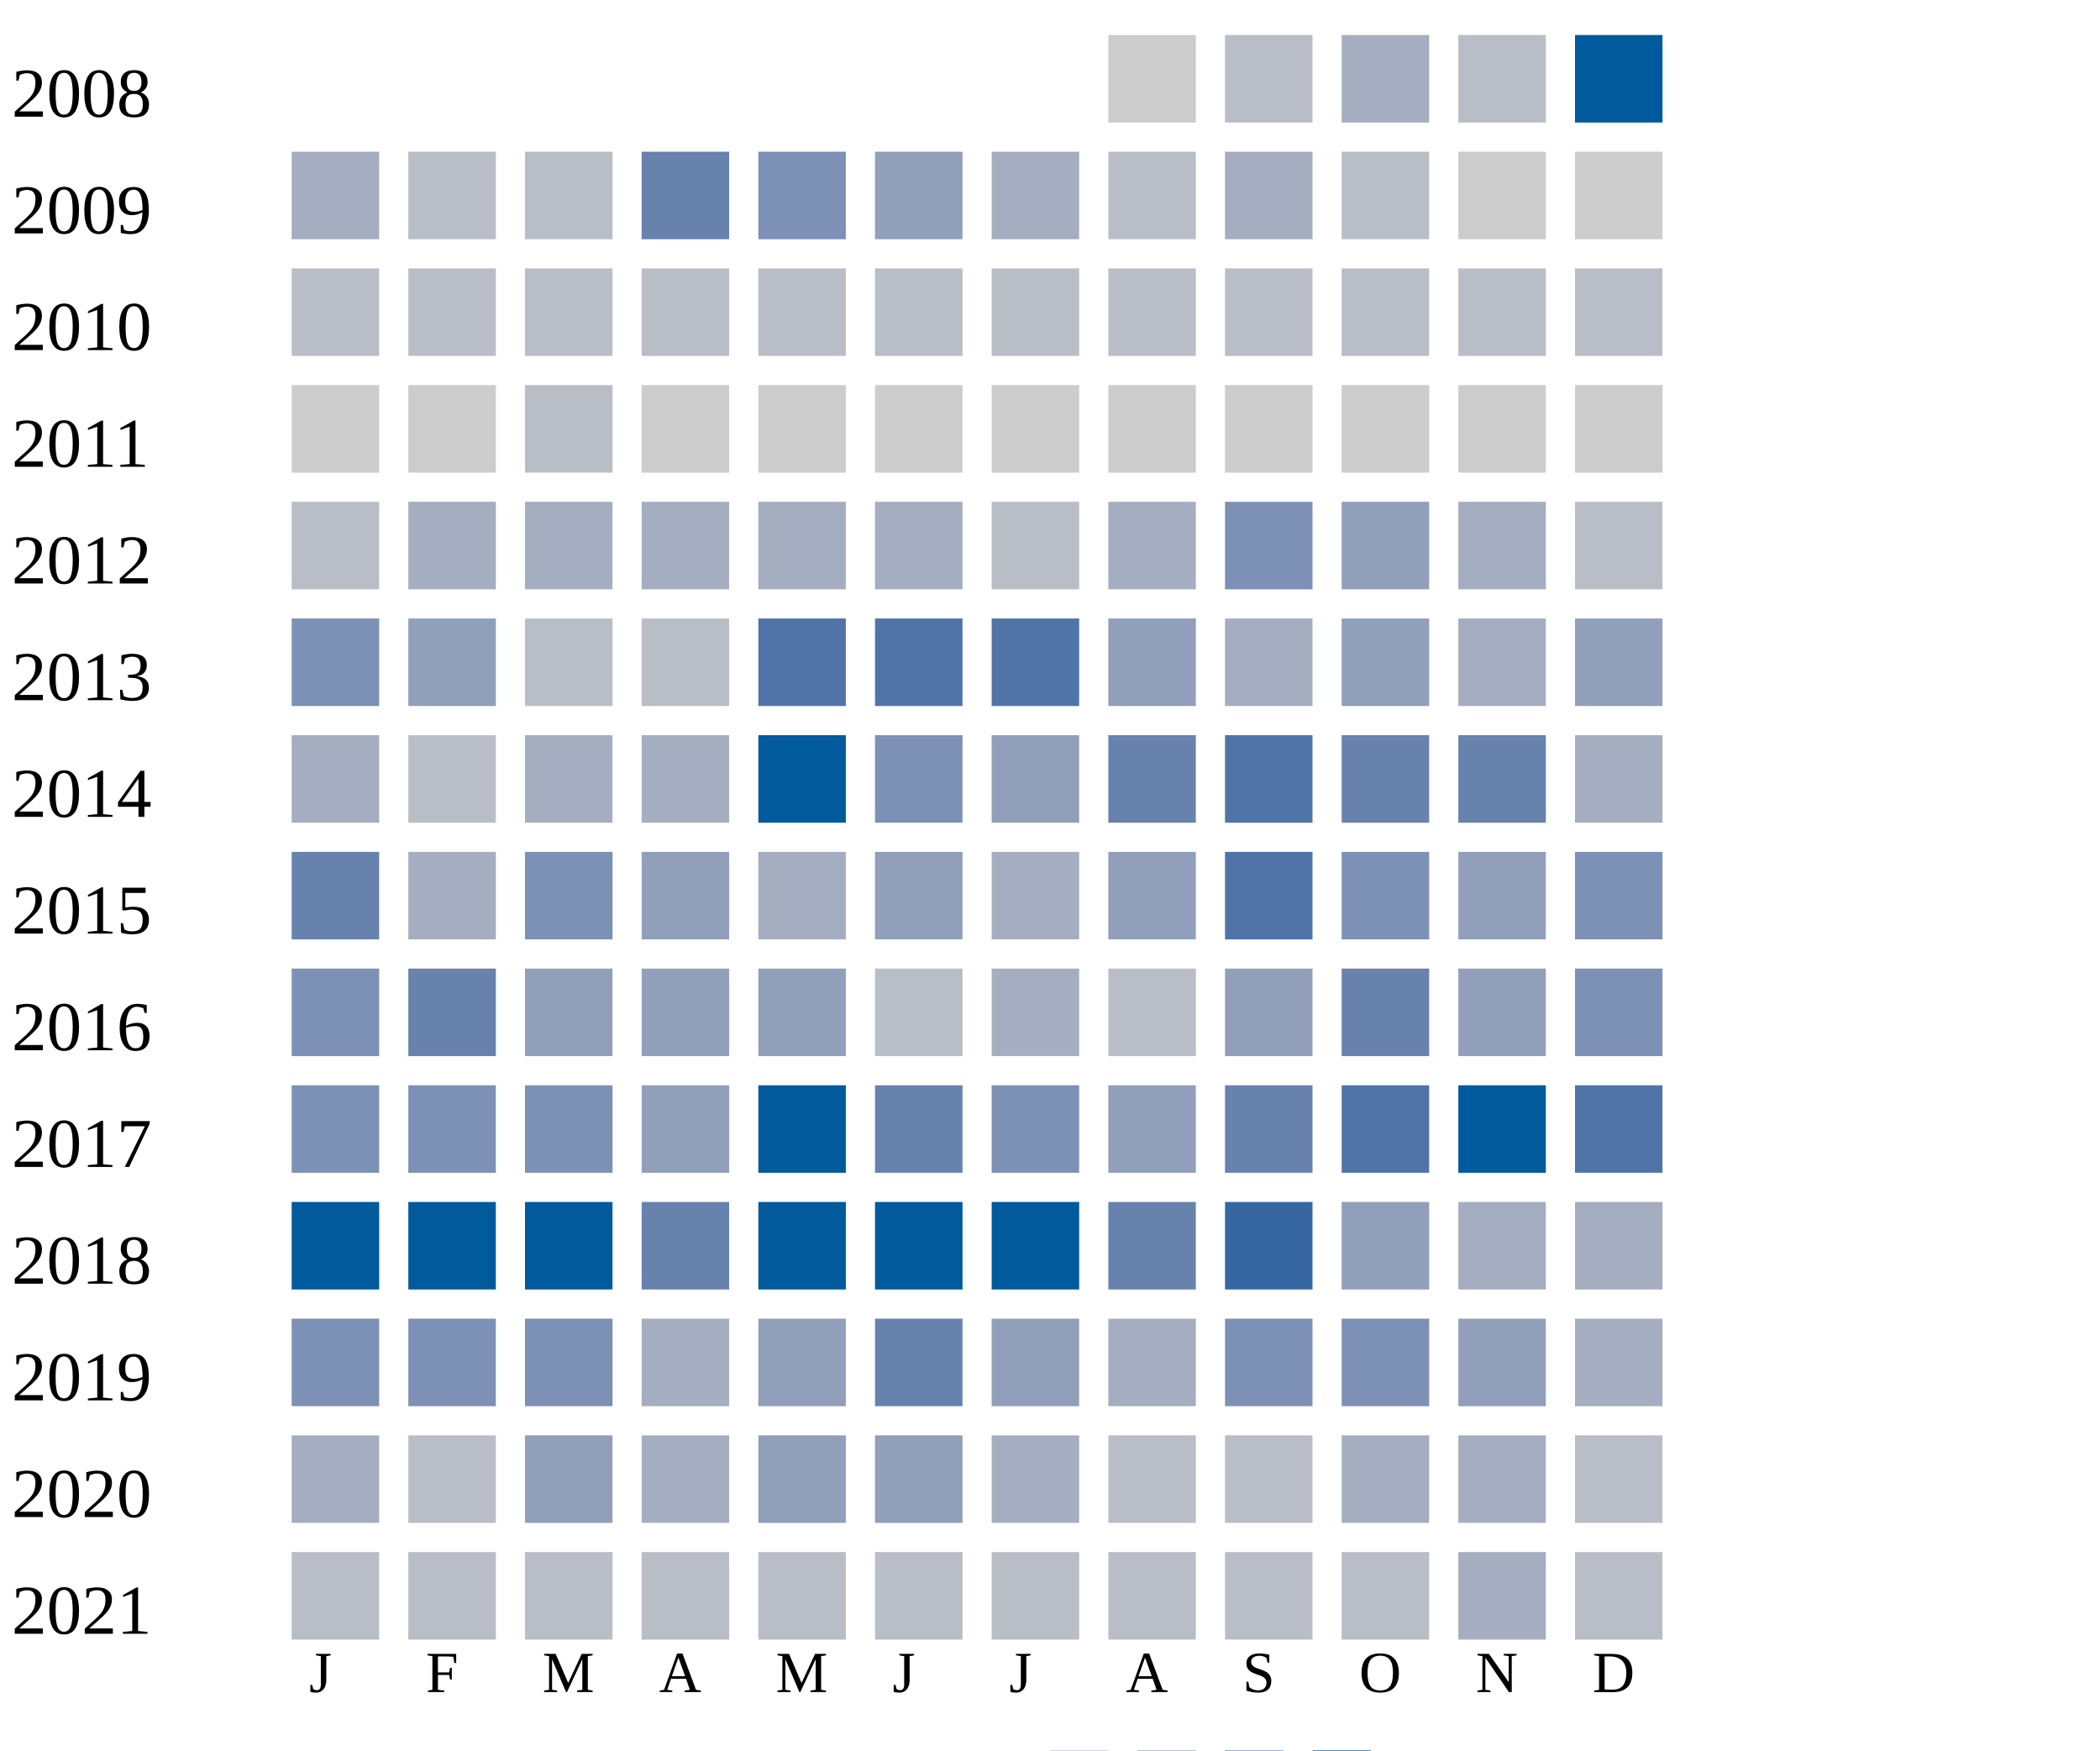
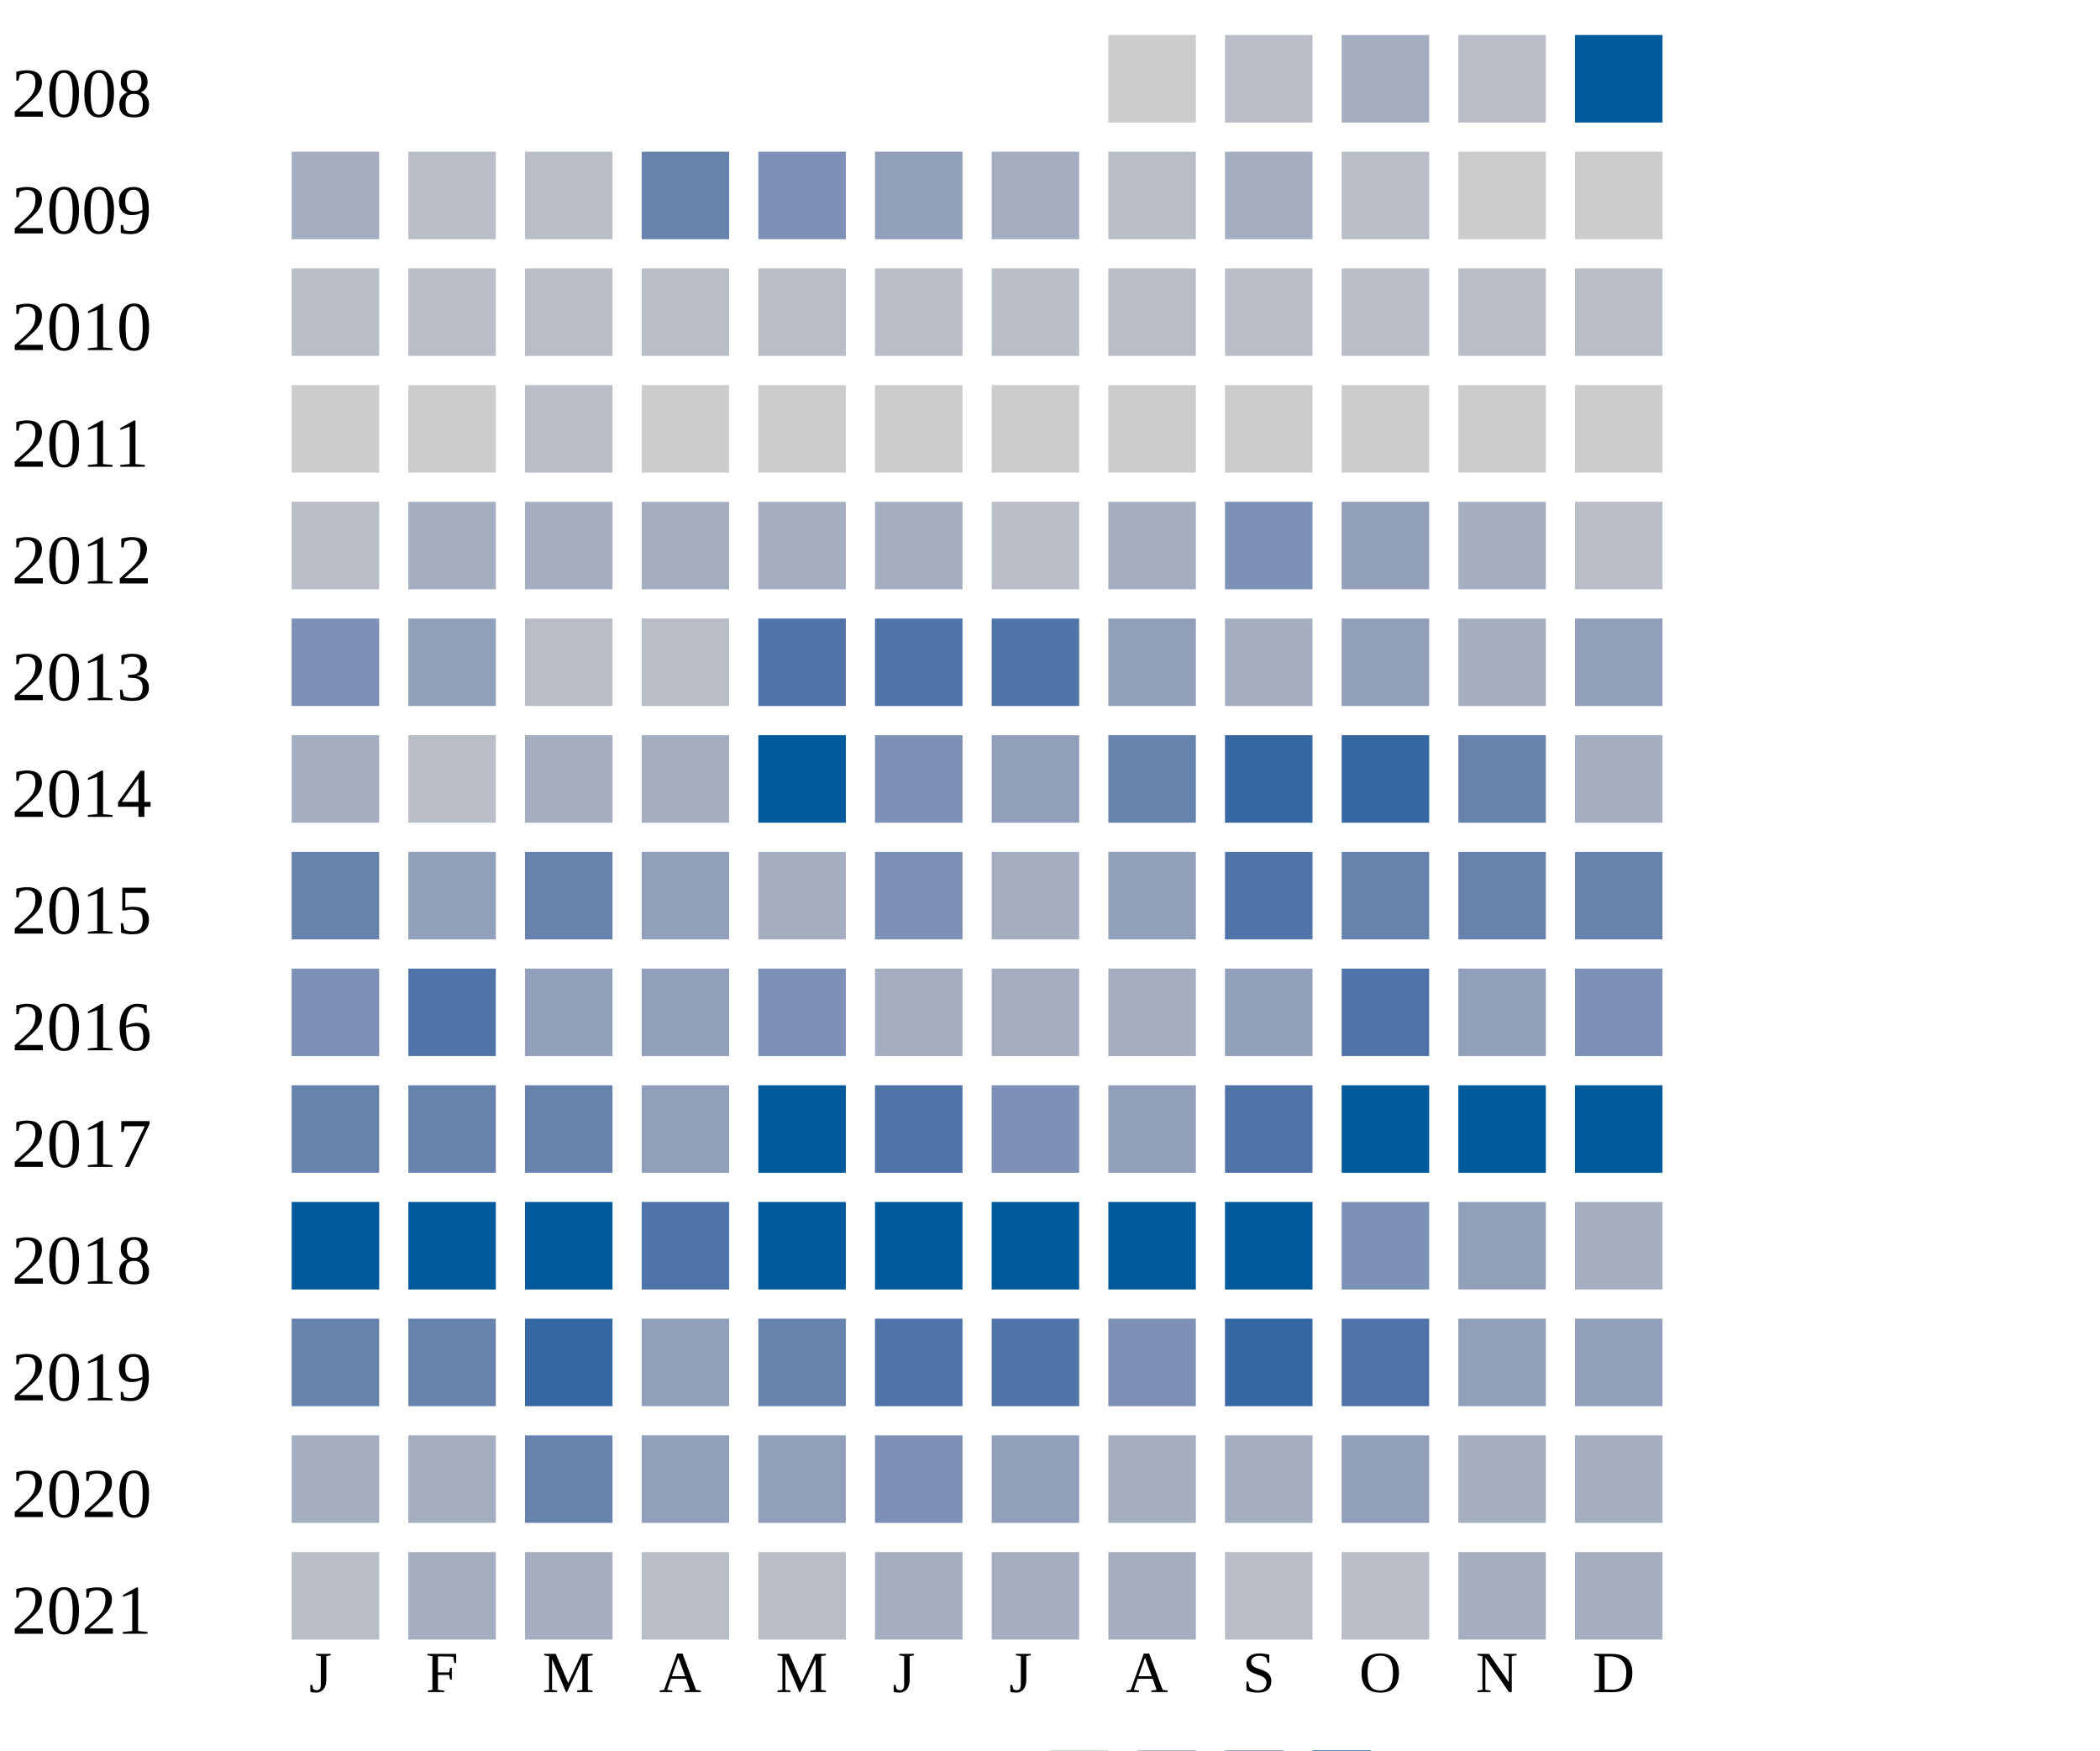
<svg xmlns="http://www.w3.org/2000/svg" width="360" height="300">
  <g transform="translate(0 0)">
    <text x="2" y="20">2008</text>
    <rect x="190" y="6" width="15" height="15" fill="#cccccc" />
    <rect x="210" y="6" width="15" height="15" fill="#b9bdc6" />
    <rect x="230" y="6" width="15" height="15" fill="#a5aec0" />
    <rect x="250" y="6" width="15" height="15" fill="#b9bdc6" />
    <rect x="270" y="6" width="15" height="15" fill="#005a9c" />
  </g>
  <g transform="translate(0 20)">
    <text x="2" y="20">2009</text>
    <rect x="50" y="6" width="15" height="15" fill="#a5aec0" />
    <rect x="70" y="6" width="15" height="15" fill="#b9bdc6" />
    <rect x="90" y="6" width="15" height="15" fill="#b9bdc6" />
    <rect x="110" y="6" width="15" height="15" fill="#6882ae" />
    <rect x="130" y="6" width="15" height="15" fill="#7d90b5" />
    <rect x="150" y="6" width="15" height="15" fill="#919fba" />
    <rect x="170" y="6" width="15" height="15" fill="#a5aec0" />
    <rect x="190" y="6" width="15" height="15" fill="#b9bdc6" />
    <rect x="210" y="6" width="15" height="15" fill="#a5aec0" />
    <rect x="230" y="6" width="15" height="15" fill="#b9bdc6" />
    <rect x="250" y="6" width="15" height="15" fill="#cccccc" />
    <rect x="270" y="6" width="15" height="15" fill="#cccccc" />
  </g>
  <g transform="translate(0 40)">
    <text x="2" y="20">2010</text>
    <rect x="50" y="6" width="15" height="15" fill="#b9bdc6" />
    <rect x="70" y="6" width="15" height="15" fill="#b9bdc6" />
    <rect x="90" y="6" width="15" height="15" fill="#b9bdc6" />
    <rect x="110" y="6" width="15" height="15" fill="#b9bdc6" />
    <rect x="130" y="6" width="15" height="15" fill="#b9bdc6" />
    <rect x="150" y="6" width="15" height="15" fill="#b9bdc6" />
    <rect x="170" y="6" width="15" height="15" fill="#b9bdc6" />
    <rect x="190" y="6" width="15" height="15" fill="#b9bdc6" />
    <rect x="210" y="6" width="15" height="15" fill="#b9bdc6" />
    <rect x="230" y="6" width="15" height="15" fill="#b9bdc6" />
    <rect x="250" y="6" width="15" height="15" fill="#b9bdc6" />
    <rect x="270" y="6" width="15" height="15" fill="#b9bdc6" />
  </g>
  <g transform="translate(0 60)">
    <text x="2" y="20">2011</text>
    <rect x="50" y="6" width="15" height="15" fill="#cccccc" />
    <rect x="70" y="6" width="15" height="15" fill="#cccccc" />
    <rect x="90" y="6" width="15" height="15" fill="#b9bdc6" />
    <rect x="110" y="6" width="15" height="15" fill="#cccccc" />
    <rect x="130" y="6" width="15" height="15" fill="#cccccc" />
    <rect x="150" y="6" width="15" height="15" fill="#cccccc" />
    <rect x="170" y="6" width="15" height="15" fill="#cccccc" />
    <rect x="190" y="6" width="15" height="15" fill="#cccccc" />
    <rect x="210" y="6" width="15" height="15" fill="#cccccc" />
    <rect x="230" y="6" width="15" height="15" fill="#cccccc" />
    <rect x="250" y="6" width="15" height="15" fill="#cccccc" />
    <rect x="270" y="6" width="15" height="15" fill="#cccccc" />
  </g>
  <g transform="translate(0 80)">
    <text x="2" y="20">2012</text>
    <rect x="50" y="6" width="15" height="15" fill="#b9bdc6" />
    <rect x="70" y="6" width="15" height="15" fill="#a5aec0" />
    <rect x="90" y="6" width="15" height="15" fill="#a5aec0" />
    <rect x="110" y="6" width="15" height="15" fill="#a5aec0" />
    <rect x="130" y="6" width="15" height="15" fill="#a5aec0" />
    <rect x="150" y="6" width="15" height="15" fill="#a5aec0" />
    <rect x="170" y="6" width="15" height="15" fill="#b9bdc6" />
    <rect x="190" y="6" width="15" height="15" fill="#a5aec0" />
    <rect x="210" y="6" width="15" height="15" fill="#7d90b5" />
    <rect x="230" y="6" width="15" height="15" fill="#919fba" />
    <rect x="250" y="6" width="15" height="15" fill="#a5aec0" />
    <rect x="270" y="6" width="15" height="15" fill="#b9bdc6" />
  </g>
  <g transform="translate(0 100)">
    <text x="2" y="20">2013</text>
    <rect x="50" y="6" width="15" height="15" fill="#7d90b5" />
    <rect x="70" y="6" width="15" height="15" fill="#919fba" />
    <rect x="90" y="6" width="15" height="15" fill="#b9bdc6" />
    <rect x="110" y="6" width="15" height="15" fill="#b9bdc6" />
    <rect x="130" y="6" width="15" height="15" fill="#5174a8" />
    <rect x="150" y="6" width="15" height="15" fill="#5174a8" />
    <rect x="170" y="6" width="15" height="15" fill="#5174a8" />
    <rect x="190" y="6" width="15" height="15" fill="#919fba" />
    <rect x="210" y="6" width="15" height="15" fill="#a5aec0" />
    <rect x="230" y="6" width="15" height="15" fill="#919fba" />
    <rect x="250" y="6" width="15" height="15" fill="#a5aec0" />
    <rect x="270" y="6" width="15" height="15" fill="#919fba" />
  </g>
  <g transform="translate(0 120)">
    <text x="2" y="20">2014</text>
    <rect x="50" y="6" width="15" height="15" fill="#a5aec0" />
    <rect x="70" y="6" width="15" height="15" fill="#b9bdc6" />
    <rect x="90" y="6" width="15" height="15" fill="#a5aec0" />
    <rect x="110" y="6" width="15" height="15" fill="#a5aec0" />
    <rect x="130" y="6" width="15" height="15" fill="#005a9c" />
    <rect x="150" y="6" width="15" height="15" fill="#7d90b5" />
    <rect x="170" y="6" width="15" height="15" fill="#919fba" />
    <rect x="190" y="6" width="15" height="15" fill="#6882ae" />
+     <rect x="210" y="6" width="15" height="15" fill="#3667a2" />
+     <rect x="230" y="6" width="15" height="15" fill="#3667a2" />
+     <rect x="250" y="6" width="15" height="15" fill="#6882ae" />
+     <rect x="270" y="6" width="15" height="15" fill="#a5aec0" />
+   </g>
+   <g transform="translate(0 140)">
+     <text x="2" y="20">2015</text>
+     <rect x="50" y="6" width="15" height="15" fill="#6882ae" />
+     <rect x="70" y="6" width="15" height="15" fill="#919fba" />
+     <rect x="90" y="6" width="15" height="15" fill="#6882ae" />
+     <rect x="110" y="6" width="15" height="15" fill="#919fba" />
+     <rect x="130" y="6" width="15" height="15" fill="#a5aec0" />
+     <rect x="150" y="6" width="15" height="15" fill="#7d90b5" />
+     <rect x="170" y="6" width="15" height="15" fill="#a5aec0" />
+     <rect x="190" y="6" width="15" height="15" fill="#919fba" />
    <rect x="210" y="6" width="15" height="15" fill="#5174a8" />
    <rect x="230" y="6" width="15" height="15" fill="#6882ae" />
    <rect x="250" y="6" width="15" height="15" fill="#6882ae" />
-     <rect x="270" y="6" width="15" height="15" fill="#a5aec0" />
-   </g>
-   <g transform="translate(0 140)">
-     <text x="2" y="20">2015</text>
-     <rect x="50" y="6" width="15" height="15" fill="#6882ae" />
-     <rect x="70" y="6" width="15" height="15" fill="#a5aec0" />
-     <rect x="90" y="6" width="15" height="15" fill="#7d90b5" />
-     <rect x="110" y="6" width="15" height="15" fill="#919fba" />
-     <rect x="130" y="6" width="15" height="15" fill="#a5aec0" />
-     <rect x="150" y="6" width="15" height="15" fill="#919fba" />
-     <rect x="170" y="6" width="15" height="15" fill="#a5aec0" />
-     <rect x="190" y="6" width="15" height="15" fill="#919fba" />
-     <rect x="210" y="6" width="15" height="15" fill="#5174a8" />
-     <rect x="230" y="6" width="15" height="15" fill="#7d90b5" />
-     <rect x="250" y="6" width="15" height="15" fill="#919fba" />
-     <rect x="270" y="6" width="15" height="15" fill="#7d90b5" />
+     <rect x="270" y="6" width="15" height="15" fill="#6882ae" />
  </g>
  <g transform="translate(0 160)">
    <text x="2" y="20">2016</text>
    <rect x="50" y="6" width="15" height="15" fill="#7d90b5" />
-     <rect x="70" y="6" width="15" height="15" fill="#6882ae" />
+     <rect x="70" y="6" width="15" height="15" fill="#5174a8" />
    <rect x="90" y="6" width="15" height="15" fill="#919fba" />
    <rect x="110" y="6" width="15" height="15" fill="#919fba" />
-     <rect x="130" y="6" width="15" height="15" fill="#919fba" />
-     <rect x="150" y="6" width="15" height="15" fill="#b9bdc6" />
-     <rect x="170" y="6" width="15" height="15" fill="#a5aec0" />
-     <rect x="190" y="6" width="15" height="15" fill="#b9bdc6" />
+     <rect x="130" y="6" width="15" height="15" fill="#7d90b5" />
+     <rect x="150" y="6" width="15" height="15" fill="#a5aec0" />
+     <rect x="170" y="6" width="15" height="15" fill="#a5aec0" />
+     <rect x="190" y="6" width="15" height="15" fill="#a5aec0" />
    <rect x="210" y="6" width="15" height="15" fill="#919fba" />
-     <rect x="230" y="6" width="15" height="15" fill="#6882ae" />
+     <rect x="230" y="6" width="15" height="15" fill="#5174a8" />
    <rect x="250" y="6" width="15" height="15" fill="#919fba" />
    <rect x="270" y="6" width="15" height="15" fill="#7d90b5" />
  </g>
  <g transform="translate(0 180)">
    <text x="2" y="20">2017</text>
-     <rect x="50" y="6" width="15" height="15" fill="#7d90b5" />
-     <rect x="70" y="6" width="15" height="15" fill="#7d90b5" />
-     <rect x="90" y="6" width="15" height="15" fill="#7d90b5" />
+     <rect x="50" y="6" width="15" height="15" fill="#6882ae" />
+     <rect x="70" y="6" width="15" height="15" fill="#6882ae" />
+     <rect x="90" y="6" width="15" height="15" fill="#6882ae" />
    <rect x="110" y="6" width="15" height="15" fill="#919fba" />
    <rect x="130" y="6" width="15" height="15" fill="#005a9c" />
-     <rect x="150" y="6" width="15" height="15" fill="#6882ae" />
+     <rect x="150" y="6" width="15" height="15" fill="#5174a8" />
    <rect x="170" y="6" width="15" height="15" fill="#7d90b5" />
    <rect x="190" y="6" width="15" height="15" fill="#919fba" />
-     <rect x="210" y="6" width="15" height="15" fill="#6882ae" />
-     <rect x="230" y="6" width="15" height="15" fill="#5174a8" />
+     <rect x="210" y="6" width="15" height="15" fill="#5174a8" />
+     <rect x="230" y="6" width="15" height="15" fill="#005a9c" />
    <rect x="250" y="6" width="15" height="15" fill="#005a9c" />
-     <rect x="270" y="6" width="15" height="15" fill="#5174a8" />
+     <rect x="270" y="6" width="15" height="15" fill="#005a9c" />
  </g>
  <g transform="translate(0 200)">
    <text x="2" y="20">2018</text>
    <rect x="50" y="6" width="15" height="15" fill="#005a9c" />
    <rect x="70" y="6" width="15" height="15" fill="#005a9c" />
    <rect x="90" y="6" width="15" height="15" fill="#005a9c" />
-     <rect x="110" y="6" width="15" height="15" fill="#6882ae" />
+     <rect x="110" y="6" width="15" height="15" fill="#5174a8" />
    <rect x="130" y="6" width="15" height="15" fill="#005a9c" />
    <rect x="150" y="6" width="15" height="15" fill="#005a9c" />
    <rect x="170" y="6" width="15" height="15" fill="#005a9c" />
-     <rect x="190" y="6" width="15" height="15" fill="#6882ae" />
-     <rect x="210" y="6" width="15" height="15" fill="#3667a2" />
-     <rect x="230" y="6" width="15" height="15" fill="#919fba" />
-     <rect x="250" y="6" width="15" height="15" fill="#a5aec0" />
+     <rect x="190" y="6" width="15" height="15" fill="#005a9c" />
+     <rect x="210" y="6" width="15" height="15" fill="#005a9c" />
+     <rect x="230" y="6" width="15" height="15" fill="#7d90b5" />
+     <rect x="250" y="6" width="15" height="15" fill="#919fba" />
    <rect x="270" y="6" width="15" height="15" fill="#a5aec0" />
  </g>
  <g transform="translate(0 220)">
    <text x="2" y="20">2019</text>
-     <rect x="50" y="6" width="15" height="15" fill="#7d90b5" />
-     <rect x="70" y="6" width="15" height="15" fill="#7d90b5" />
-     <rect x="90" y="6" width="15" height="15" fill="#7d90b5" />
-     <rect x="110" y="6" width="15" height="15" fill="#a5aec0" />
-     <rect x="130" y="6" width="15" height="15" fill="#919fba" />
-     <rect x="150" y="6" width="15" height="15" fill="#6882ae" />
-     <rect x="170" y="6" width="15" height="15" fill="#919fba" />
-     <rect x="190" y="6" width="15" height="15" fill="#a5aec0" />
-     <rect x="210" y="6" width="15" height="15" fill="#7d90b5" />
-     <rect x="230" y="6" width="15" height="15" fill="#7d90b5" />
+     <rect x="50" y="6" width="15" height="15" fill="#6882ae" />
+     <rect x="70" y="6" width="15" height="15" fill="#6882ae" />
+     <rect x="90" y="6" width="15" height="15" fill="#3667a2" />
+     <rect x="110" y="6" width="15" height="15" fill="#919fba" />
+     <rect x="130" y="6" width="15" height="15" fill="#6882ae" />
+     <rect x="150" y="6" width="15" height="15" fill="#5174a8" />
+     <rect x="170" y="6" width="15" height="15" fill="#5174a8" />
+     <rect x="190" y="6" width="15" height="15" fill="#7d90b5" />
+     <rect x="210" y="6" width="15" height="15" fill="#3667a2" />
+     <rect x="230" y="6" width="15" height="15" fill="#5174a8" />
    <rect x="250" y="6" width="15" height="15" fill="#919fba" />
-     <rect x="270" y="6" width="15" height="15" fill="#a5aec0" />
+     <rect x="270" y="6" width="15" height="15" fill="#919fba" />
  </g>
  <g transform="translate(0 240)">
    <text x="2" y="20">2020</text>
    <rect x="50" y="6" width="15" height="15" fill="#a5aec0" />
-     <rect x="70" y="6" width="15" height="15" fill="#b9bdc6" />
-     <rect x="90" y="6" width="15" height="15" fill="#919fba" />
-     <rect x="110" y="6" width="15" height="15" fill="#a5aec0" />
+     <rect x="70" y="6" width="15" height="15" fill="#a5aec0" />
+     <rect x="90" y="6" width="15" height="15" fill="#6882ae" />
+     <rect x="110" y="6" width="15" height="15" fill="#919fba" />
    <rect x="130" y="6" width="15" height="15" fill="#919fba" />
-     <rect x="150" y="6" width="15" height="15" fill="#919fba" />
-     <rect x="170" y="6" width="15" height="15" fill="#a5aec0" />
-     <rect x="190" y="6" width="15" height="15" fill="#b9bdc6" />
-     <rect x="210" y="6" width="15" height="15" fill="#b9bdc6" />
-     <rect x="230" y="6" width="15" height="15" fill="#a5aec0" />
-     <rect x="250" y="6" width="15" height="15" fill="#a5aec0" />
-     <rect x="270" y="6" width="15" height="15" fill="#b9bdc6" />
+     <rect x="150" y="6" width="15" height="15" fill="#7d90b5" />
+     <rect x="170" y="6" width="15" height="15" fill="#919fba" />
+     <rect x="190" y="6" width="15" height="15" fill="#a5aec0" />
+     <rect x="210" y="6" width="15" height="15" fill="#a5aec0" />
+     <rect x="230" y="6" width="15" height="15" fill="#919fba" />
+     <rect x="250" y="6" width="15" height="15" fill="#a5aec0" />
+     <rect x="270" y="6" width="15" height="15" fill="#a5aec0" />
  </g>
  <g transform="translate(0 260)">
    <text x="2" y="20">2021</text>
    <rect x="50" y="6" width="15" height="15" fill="#b9bdc6" />
-     <rect x="70" y="6" width="15" height="15" fill="#b9bdc6" />
-     <rect x="90" y="6" width="15" height="15" fill="#b9bdc6" />
+     <rect x="70" y="6" width="15" height="15" fill="#a5aec0" />
+     <rect x="90" y="6" width="15" height="15" fill="#a5aec0" />
    <rect x="110" y="6" width="15" height="15" fill="#b9bdc6" />
    <rect x="130" y="6" width="15" height="15" fill="#b9bdc6" />
-     <rect x="150" y="6" width="15" height="15" fill="#b9bdc6" />
-     <rect x="170" y="6" width="15" height="15" fill="#b9bdc6" />
-     <rect x="190" y="6" width="15" height="15" fill="#b9bdc6" />
+     <rect x="150" y="6" width="15" height="15" fill="#a5aec0" />
+     <rect x="170" y="6" width="15" height="15" fill="#a5aec0" />
+     <rect x="190" y="6" width="15" height="15" fill="#a5aec0" />
    <rect x="210" y="6" width="15" height="15" fill="#b9bdc6" />
    <rect x="230" y="6" width="15" height="15" fill="#b9bdc6" />
    <rect x="250" y="6" width="15" height="15" fill="#a5aec0" />
-     <rect x="270" y="6" width="15" height="15" fill="#b9bdc6" />
+     <rect x="270" y="6" width="15" height="15" fill="#a5aec0" />
  </g>
  <text style="font-size: 10px; text-align: center" x="53" y="290">J</text>
  <text style="font-size: 10px; text-align: center" x="73" y="290">F</text>
  <text style="font-size: 10px; text-align: center" x="93" y="290">M</text>
  <text style="font-size: 10px; text-align: center" x="113" y="290">A</text>
  <text style="font-size: 10px; text-align: center" x="133" y="290">M</text>
  <text style="font-size: 10px; text-align: center" x="153" y="290">J</text>
  <text style="font-size: 10px; text-align: center" x="173" y="290">J</text>
  <text style="font-size: 10px; text-align: center" x="193" y="290">A</text>
  <text style="font-size: 10px; text-align: center" x="213" y="290">S</text>
  <text style="font-size: 10px; text-align: center" x="233" y="290">O</text>
  <text style="font-size: 10px; text-align: center" x="253" y="290">N</text>
  <text style="font-size: 10px; text-align: center" x="273" y="290">D</text>
  <text style="font-size: 10px;" x="155" y="309">Less</text>
  <rect fill="#b9bdc6" width="10" height="10" x="180" y="300" />
  <rect fill="#919fba" width="10" height="10" x="195" y="300" />
  <rect fill="#6882ae" width="10" height="10" x="210" y="300" />
  <rect fill="#005a9c" width="10" height="10" x="225" y="300" />
  <text x="240" y="309" style="font-size: 10px;">More</text>
</svg>
